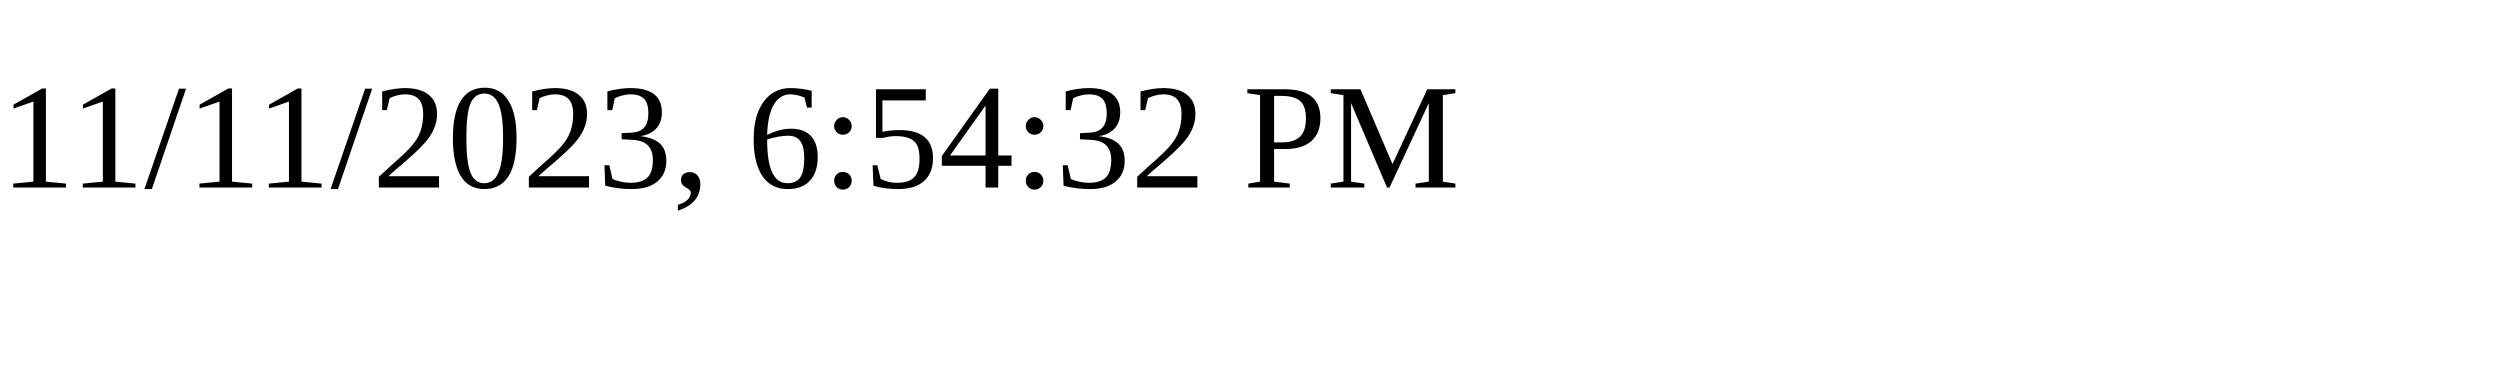
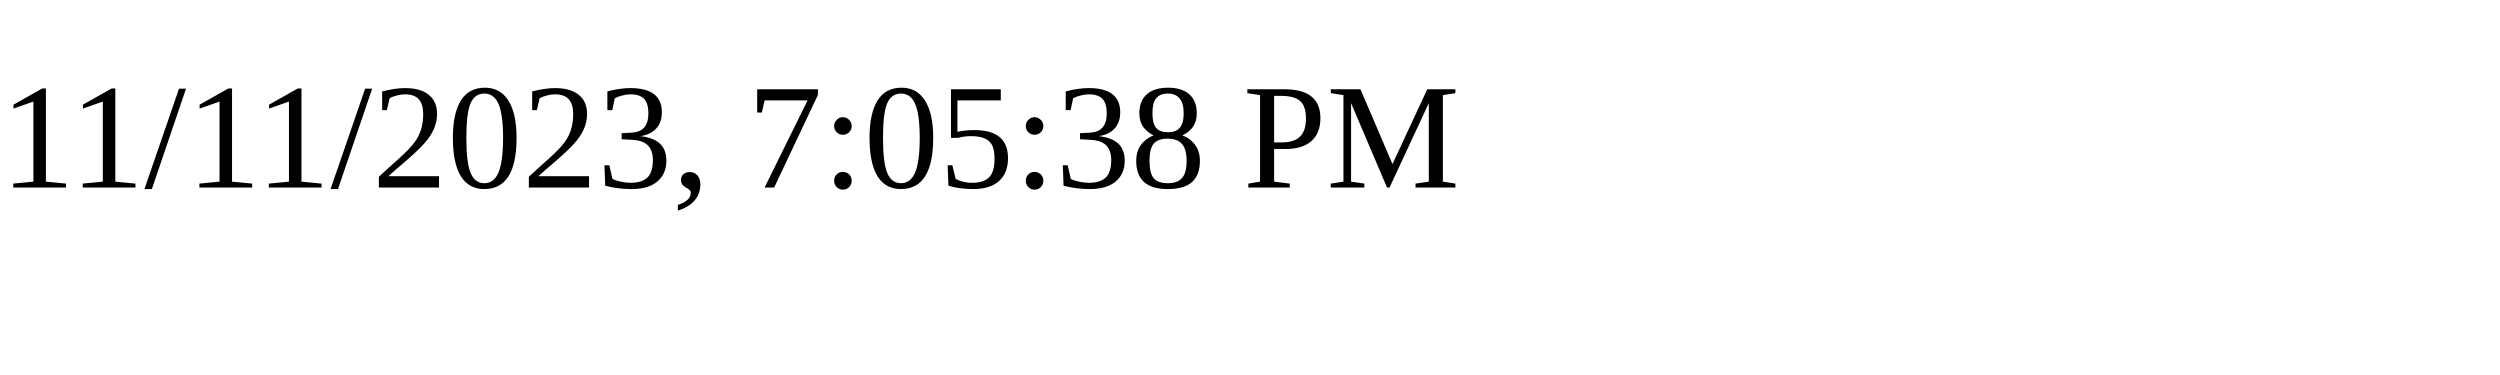
<svg xmlns="http://www.w3.org/2000/svg" height="30" width="200">
-   <text x="0" y="15">11/11/2023, 6:54:32 PM</text>
+   <text x="0" y="15">11/11/2023, 7:05:38 PM</text>
</svg>
